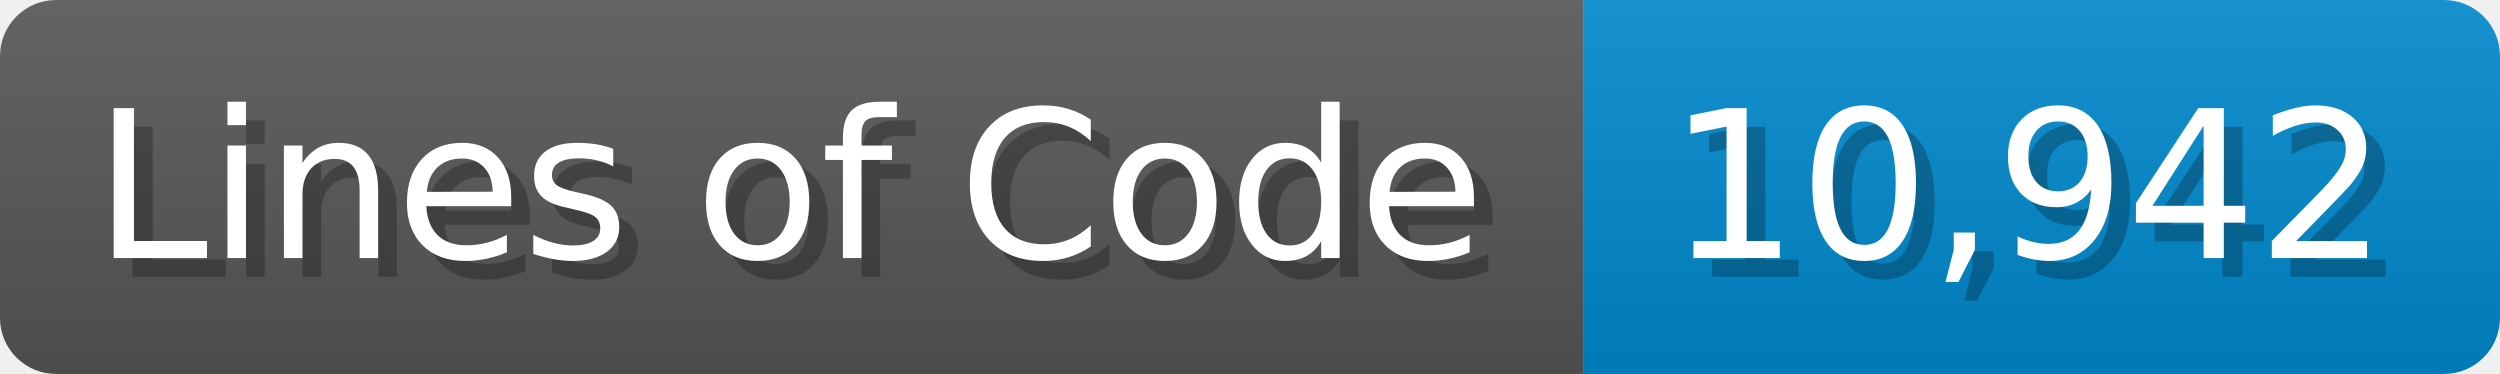
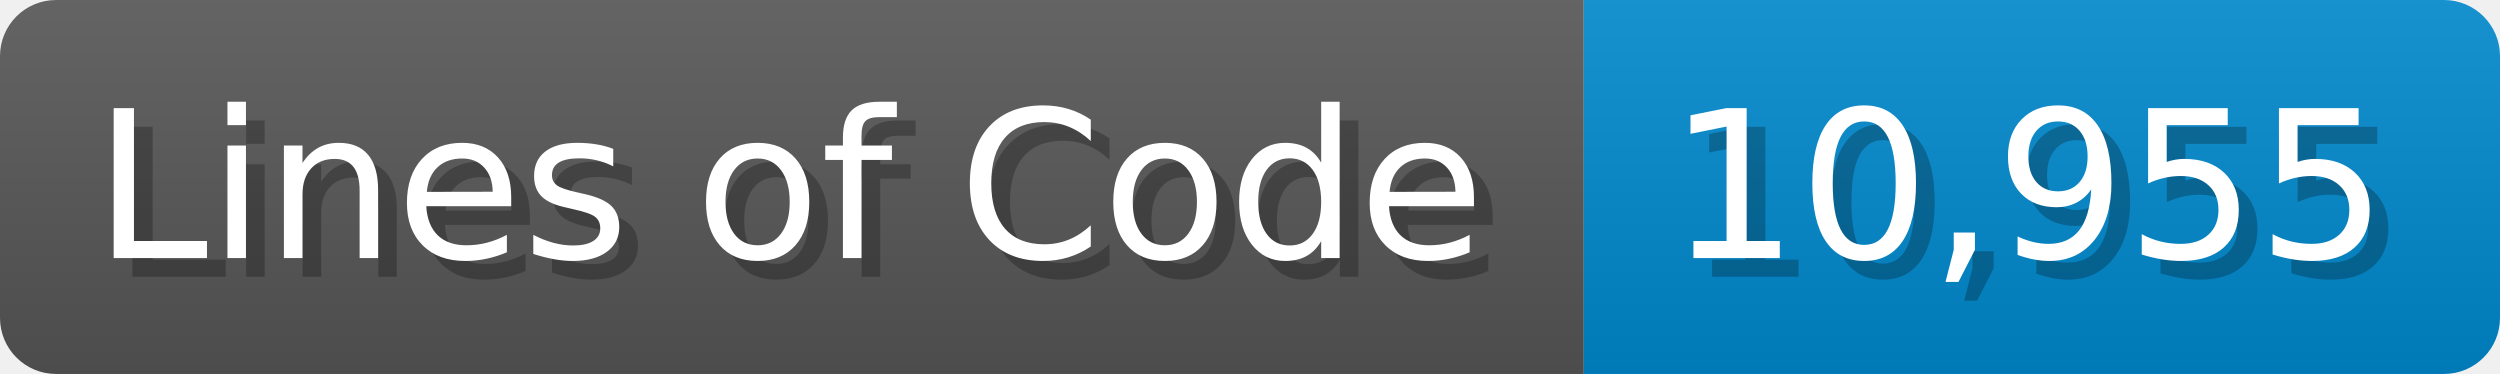
<svg xmlns="http://www.w3.org/2000/svg" width="133.7" height="20" viewBox="0 0 1337 200">
  <linearGradient id="a" x2="0" y2="100%">
    <stop offset="0" stop-opacity=".1" stop-color="#EEE" />
    <stop offset="1" stop-opacity=".1" />
  </linearGradient>
  <mask id="m">
    <rect width="1337" height="200" rx="30" fill="#FFF" />
  </mask>
  <g mask="url(#m)">
    <rect width="847" height="200" fill="#555" />
    <rect width="490" height="200" fill="#08C" x="847" />
    <rect width="1337" height="200" fill="url(#a)" />
  </g>
  <g fill="#fff" text-anchor="start" font-family="Verdana,DejaVu Sans,sans-serif" font-size="110">
    <text x="60" y="148" textLength="747" fill="#000" opacity="0.25">Lines of Code</text>
    <text x="50" y="138" textLength="747">Lines of Code</text>
-     <text x="902" y="148" textLength="390" fill="#000" opacity="0.25">10,942</text>
-     <text x="892" y="138" textLength="390">10,942</text>
+     <text x="902" y="148" textLength="390" fill="#000" opacity="0.25">10,955</text>
+     <text x="892" y="138" textLength="390">10,955</text>
  </g>
</svg>
